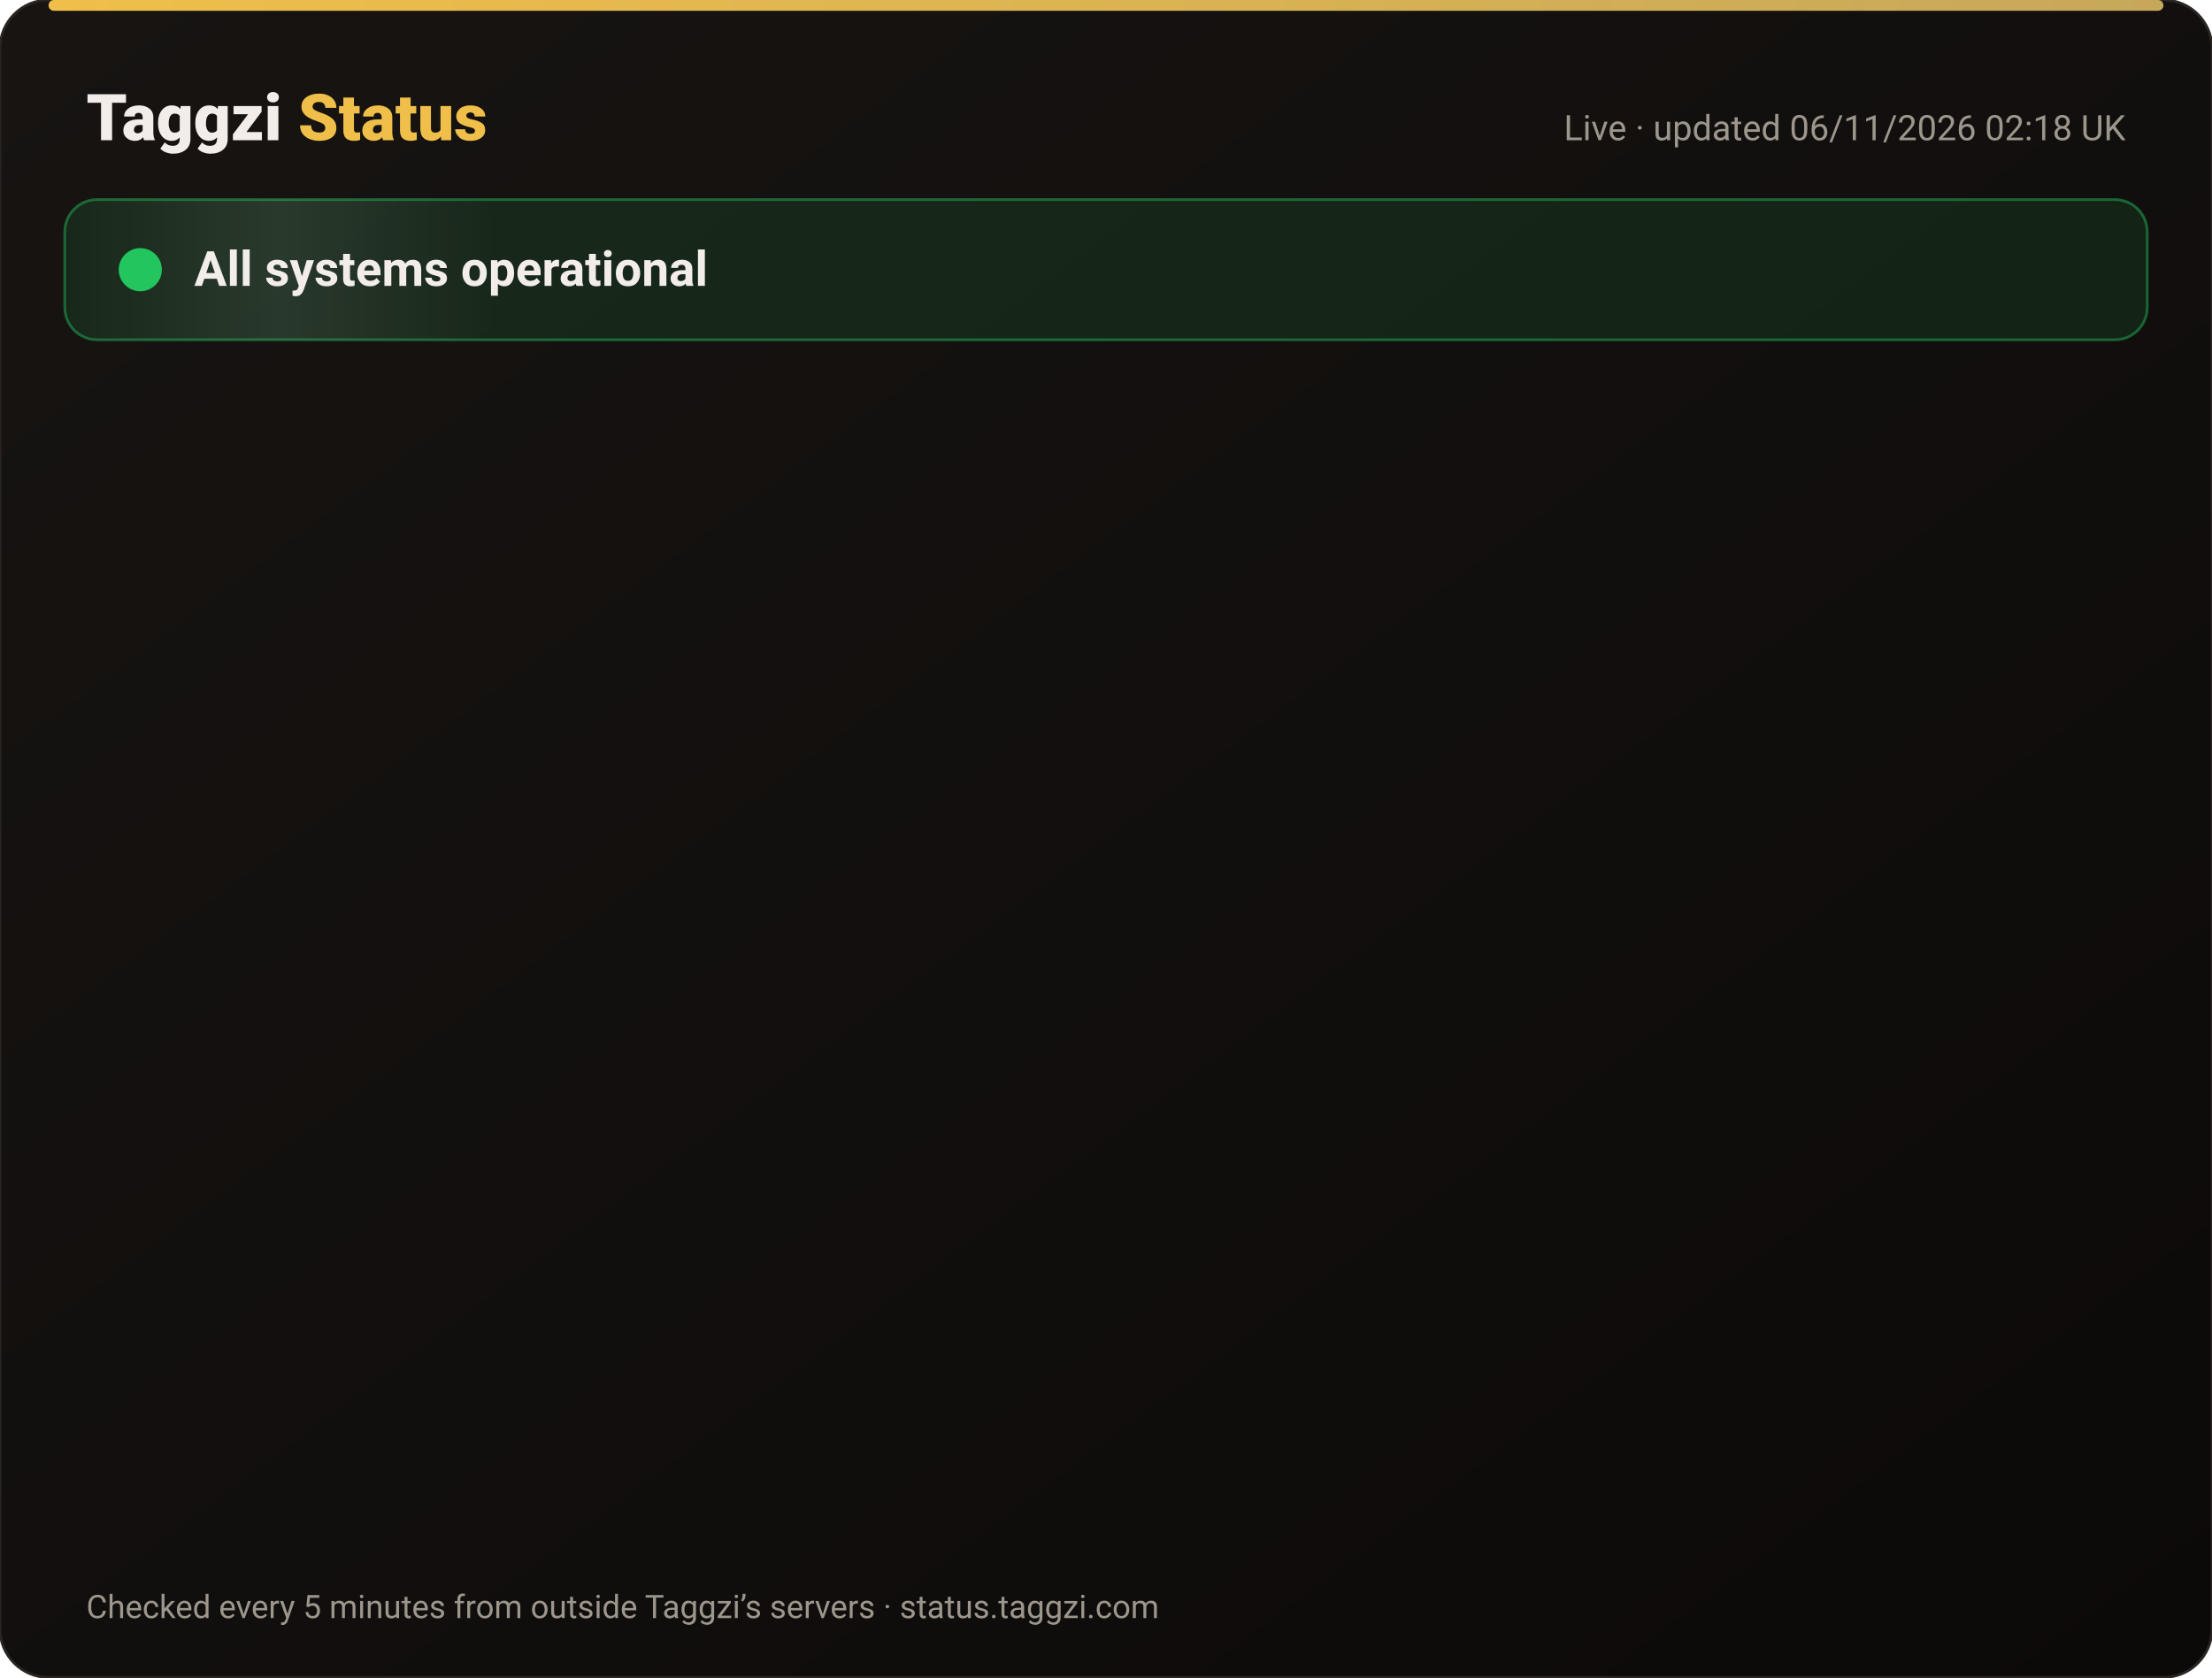
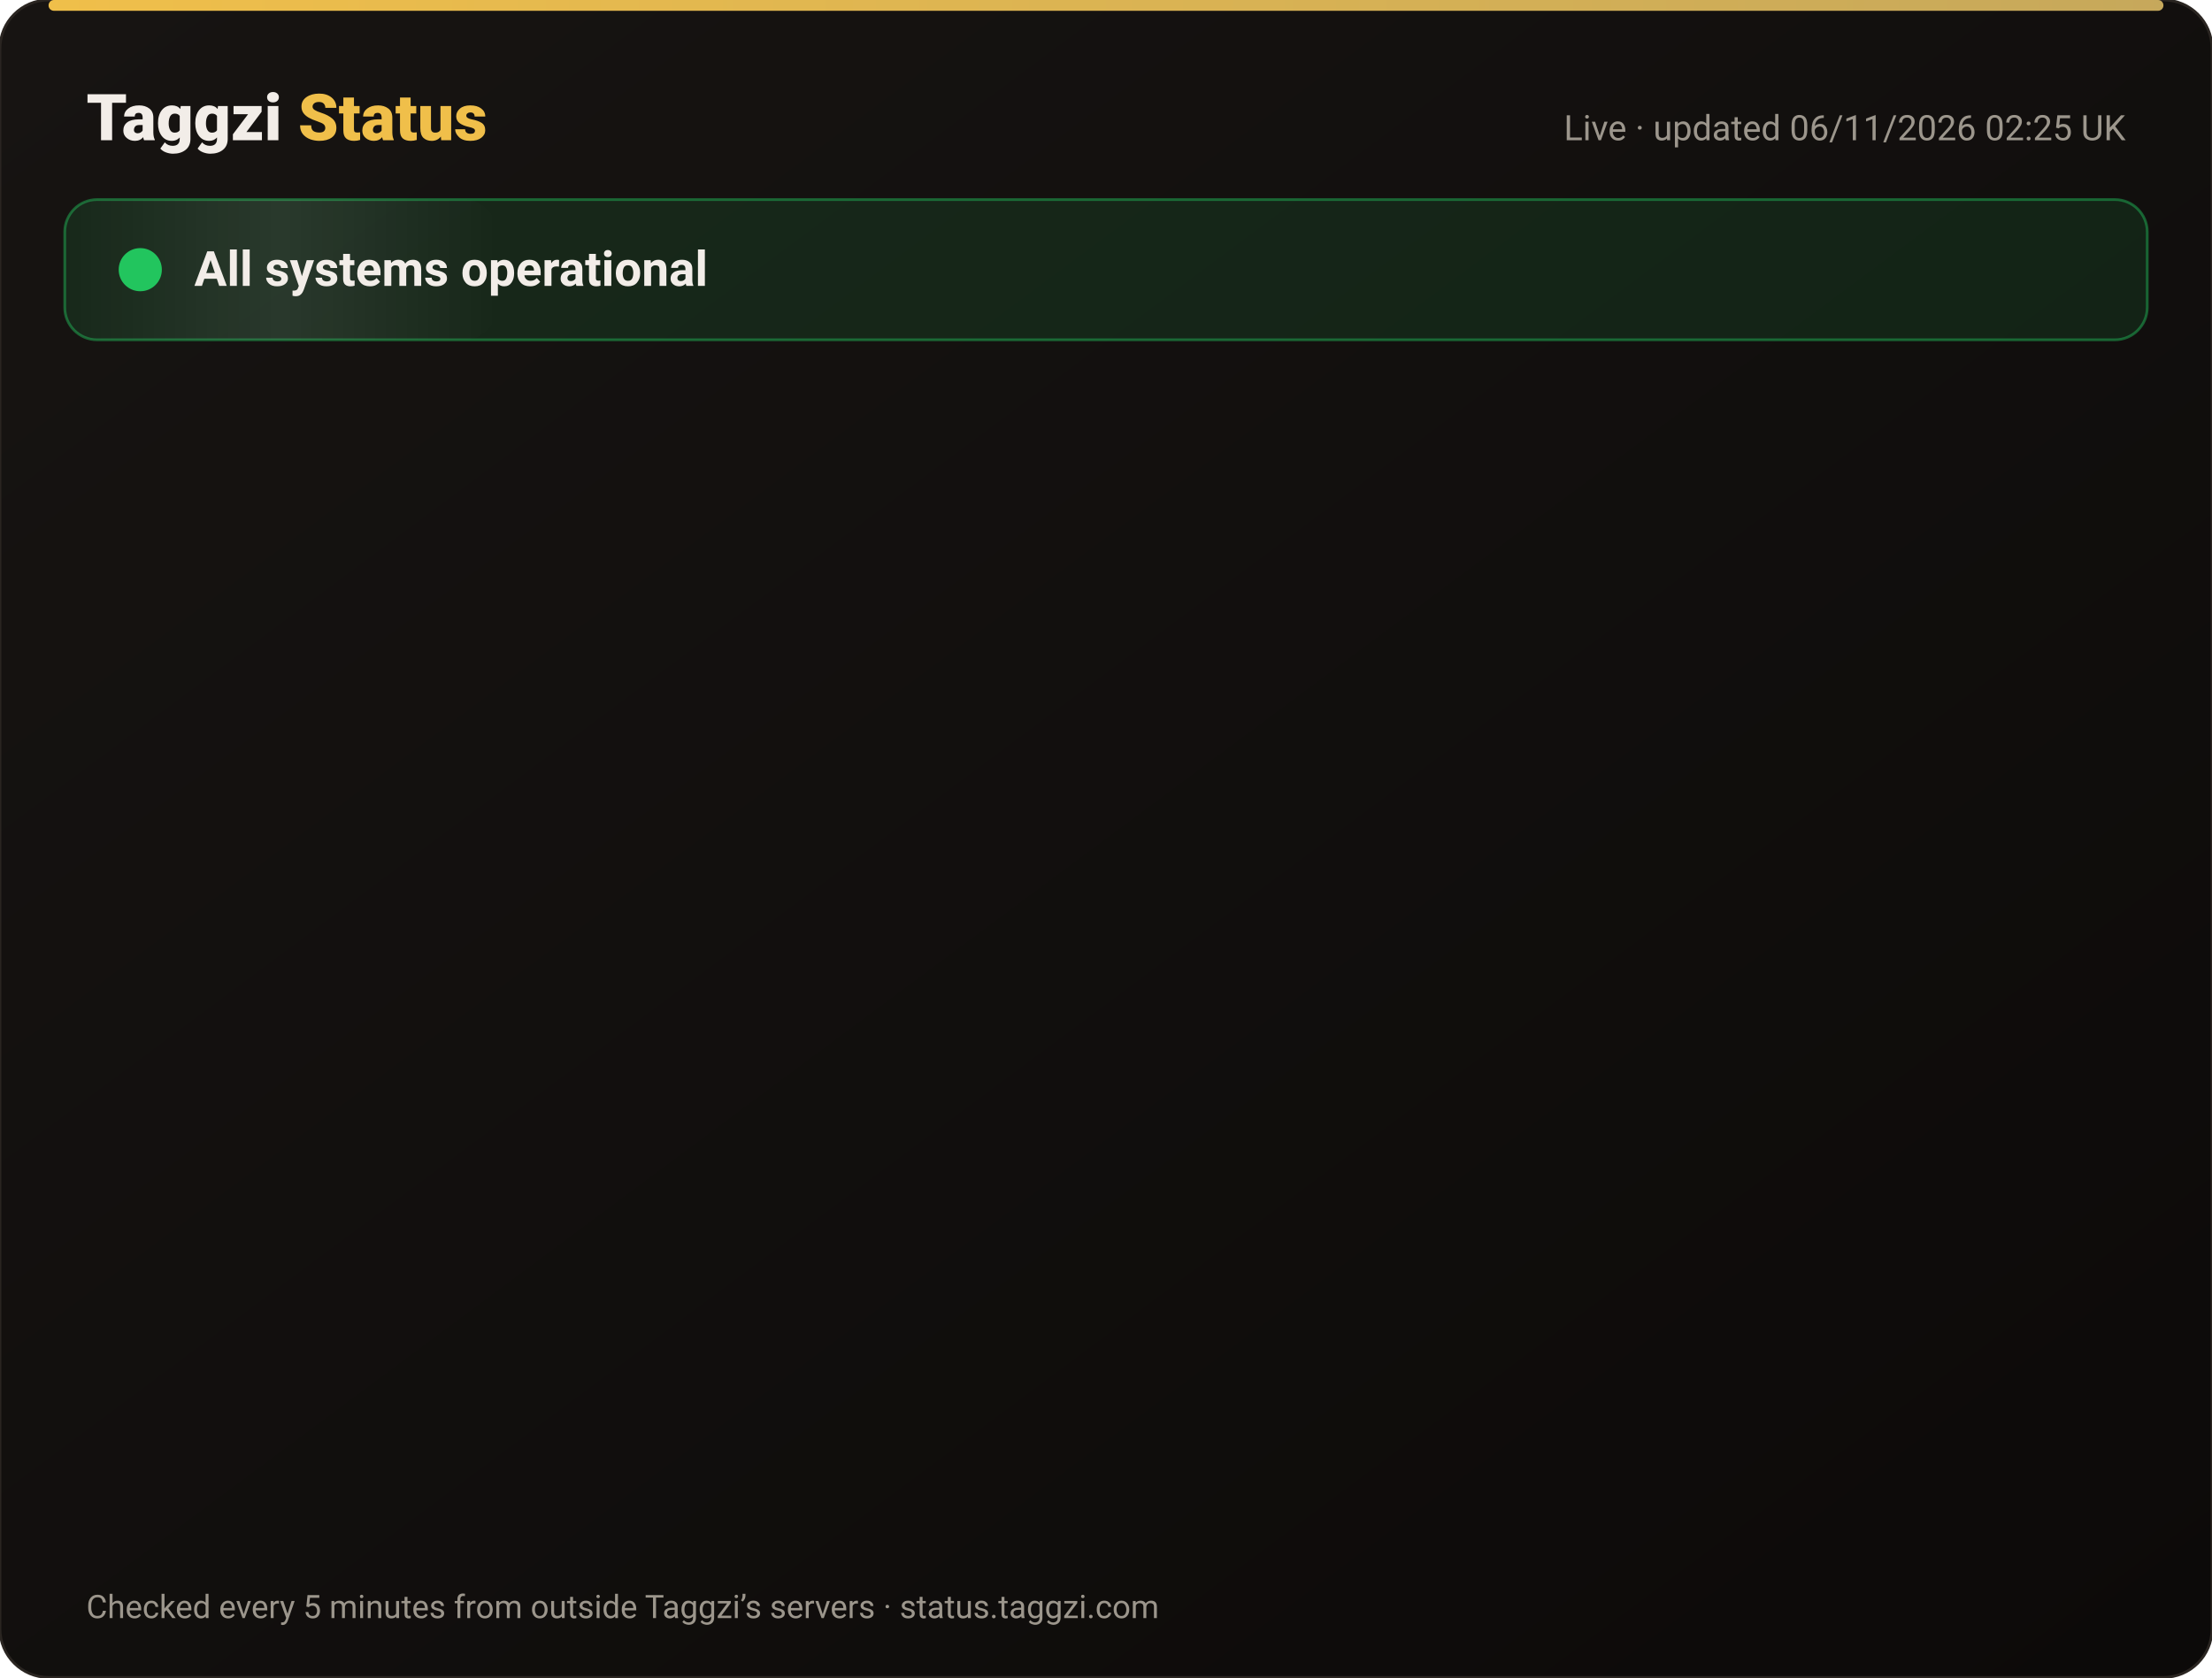
<svg xmlns="http://www.w3.org/2000/svg" width="820" height="622" viewBox="0 0 820 622" font-family="-apple-system,Segoe UI,Roboto,Helvetica,Arial,sans-serif">
  <defs>
    <linearGradient id="bg" x1="0" y1="0" x2="1" y2="1">
      <stop offset="0" stop-color="#171412" />
      <stop offset="1" stop-color="#0C0A09" />
    </linearGradient>
    <linearGradient id="gold" x1="0" x2="1">
      <stop offset="0" stop-color="#F0BF4A" />
      <stop offset="1" stop-color="#c6a85b" />
    </linearGradient>
    <linearGradient id="shine" x1="0" x2="1">
      <stop offset="0" stop-color="#fff" stop-opacity="0" />
      <stop offset=".5" stop-color="#fff" stop-opacity=".08" />
      <stop offset="1" stop-color="#fff" stop-opacity="0" />
    </linearGradient>
  </defs>
  <rect width="820" height="622" rx="18" fill="url(#bg)" stroke="#2a2521" />
  <rect x="18" y="0" width="784" height="4" rx="2" fill="url(#gold)" />
  <text x="32" y="52" font-size="24" font-weight="800" fill="#F2EDE8">Taggzi <tspan fill="#F0BF4A">Status</tspan>
  </text>
-   <text x="788" y="52" font-size="13" fill="#9C968C" text-anchor="end">Live · updated 06/11/2026 02:18 UK</text>
+   <text x="788" y="52" font-size="13" fill="#9C968C" text-anchor="end">Live · updated 06/11/2026 02:25 UK</text>
  <rect x="24" y="74" width="772" height="52" rx="12" fill="#22c55e" fill-opacity=".12" stroke="#22c55e" stroke-opacity=".45" />
  <rect x="24" y="74" width="160" height="52" rx="12" fill="url(#shine)">
    <animate attributeName="x" from="-160" to="820" dur="4s" repeatCount="indefinite" />
  </rect>
  <circle cx="52" cy="100" r="7" fill="#22c55e" />
  <circle cx="52" cy="100" r="7" fill="none" stroke="#22c55e" stroke-width="2">
    <animate attributeName="r" values="7;15;7" dur="2s" repeatCount="indefinite" />
    <animate attributeName="opacity" values=".9;0;.9" dur="2s" repeatCount="indefinite" />
  </circle>
  <text x="72" y="106" font-size="18" font-weight="700" fill="#F2EDE8">All systems operational</text>
  <g opacity="0">
    <animate attributeName="opacity" from="0" to="1" begin="0.00s" dur=".6s" fill="freeze" />
    <line x1="32" y1="188" x2="788" y2="188" stroke="#2a2521" />
    <circle cx="44" cy="166" r="6" fill="#22c55e">
      <animate attributeName="opacity" values="1;.45;1" dur="2.4s" begin="0.00s" repeatCount="indefinite" />
    </circle>
    <text x="62" y="171" font-size="15" font-weight="650" fill="#F2EDE8">Website</text>
    <text x="630" y="171" font-size="13" fill="#9C968C" text-anchor="end">99.96% uptime</text>
    <rect x="648" y="154" width="140" height="24" rx="12" fill="#22c55e" fill-opacity=".14" stroke="#22c55e" stroke-opacity=".5" />
    <text x="718" y="171" font-size="12" font-weight="700" fill="#22c55e" text-anchor="middle">Operational</text>
  </g>
  <g opacity="0">
    <animate attributeName="opacity" from="0" to="1" begin="0.15s" dur=".6s" fill="freeze" />
    <line x1="32" y1="234" x2="788" y2="234" stroke="#2a2521" />
    <circle cx="44" cy="212" r="6" fill="#22c55e">
      <animate attributeName="opacity" values="1;.45;1" dur="2.4s" begin="0.15s" repeatCount="indefinite" />
    </circle>
    <text x="62" y="217" font-size="15" font-weight="650" fill="#F2EDE8">Tag scans</text>
    <text x="630" y="217" font-size="13" fill="#9C968C" text-anchor="end">99.96% uptime</text>
    <rect x="648" y="200" width="140" height="24" rx="12" fill="#22c55e" fill-opacity=".14" stroke="#22c55e" stroke-opacity=".5" />
    <text x="718" y="217" font-size="12" font-weight="700" fill="#22c55e" text-anchor="middle">Operational</text>
  </g>
  <g opacity="0">
    <animate attributeName="opacity" from="0" to="1" begin="0.30s" dur=".6s" fill="freeze" />
    <line x1="32" y1="280" x2="788" y2="280" stroke="#2a2521" />
    <circle cx="44" cy="258" r="6" fill="#22c55e">
      <animate attributeName="opacity" values="1;.45;1" dur="2.4s" begin="0.30s" repeatCount="indefinite" />
    </circle>
    <text x="62" y="263" font-size="15" font-weight="650" fill="#F2EDE8">Manual tag lookup</text>
    <text x="630" y="263" font-size="13" fill="#9C968C" text-anchor="end">99.96% uptime</text>
    <rect x="648" y="246" width="140" height="24" rx="12" fill="#22c55e" fill-opacity=".14" stroke="#22c55e" stroke-opacity=".5" />
    <text x="718" y="263" font-size="12" font-weight="700" fill="#22c55e" text-anchor="middle">Operational</text>
  </g>
  <g opacity="0">
    <animate attributeName="opacity" from="0" to="1" begin="0.45s" dur=".6s" fill="freeze" />
    <line x1="32" y1="326" x2="788" y2="326" stroke="#2a2521" />
    <circle cx="44" cy="304" r="6" fill="#22c55e">
      <animate attributeName="opacity" values="1;.45;1" dur="2.4s" begin="0.45s" repeatCount="indefinite" />
    </circle>
    <text x="62" y="309" font-size="15" font-weight="650" fill="#F2EDE8">App &amp; login</text>
    <text x="630" y="309" font-size="13" fill="#9C968C" text-anchor="end">99.96% uptime</text>
    <rect x="648" y="292" width="140" height="24" rx="12" fill="#22c55e" fill-opacity=".14" stroke="#22c55e" stroke-opacity=".5" />
    <text x="718" y="309" font-size="12" font-weight="700" fill="#22c55e" text-anchor="middle">Operational</text>
  </g>
  <g opacity="0">
    <animate attributeName="opacity" from="0" to="1" begin="0.60s" dur=".6s" fill="freeze" />
    <line x1="32" y1="372" x2="788" y2="372" stroke="#2a2521" />
    <circle cx="44" cy="350" r="6" fill="#22c55e">
      <animate attributeName="opacity" values="1;.45;1" dur="2.4s" begin="0.60s" repeatCount="indefinite" />
    </circle>
    <text x="62" y="355" font-size="15" font-weight="650" fill="#F2EDE8">Community alerts</text>
    <text x="630" y="355" font-size="13" fill="#9C968C" text-anchor="end">99.96% uptime</text>
    <rect x="648" y="338" width="140" height="24" rx="12" fill="#22c55e" fill-opacity=".14" stroke="#22c55e" stroke-opacity=".5" />
    <text x="718" y="355" font-size="12" font-weight="700" fill="#22c55e" text-anchor="middle">Operational</text>
  </g>
  <g opacity="0">
    <animate attributeName="opacity" from="0" to="1" begin="0.75s" dur=".6s" fill="freeze" />
    <line x1="32" y1="418" x2="788" y2="418" stroke="#2a2521" />
    <circle cx="44" cy="396" r="6" fill="#22c55e">
      <animate attributeName="opacity" values="1;.45;1" dur="2.4s" begin="0.75s" repeatCount="indefinite" />
    </circle>
    <text x="62" y="401" font-size="15" font-weight="650" fill="#F2EDE8">Private calling</text>
    <text x="630" y="401" font-size="13" fill="#9C968C" text-anchor="end">99.96% uptime</text>
    <rect x="648" y="384" width="140" height="24" rx="12" fill="#22c55e" fill-opacity=".14" stroke="#22c55e" stroke-opacity=".5" />
    <text x="718" y="401" font-size="12" font-weight="700" fill="#22c55e" text-anchor="middle">Operational</text>
  </g>
  <g opacity="0">
    <animate attributeName="opacity" from="0" to="1" begin="0.90s" dur=".6s" fill="freeze" />
    <line x1="32" y1="464" x2="788" y2="464" stroke="#2a2521" />
    <circle cx="44" cy="442" r="6" fill="#22c55e">
      <animate attributeName="opacity" values="1;.45;1" dur="2.4s" begin="0.90s" repeatCount="indefinite" />
    </circle>
    <text x="62" y="447" font-size="15" font-weight="650" fill="#F2EDE8">Payments</text>
    <text x="630" y="447" font-size="13" fill="#9C968C" text-anchor="end">99.95% uptime</text>
    <rect x="648" y="430" width="140" height="24" rx="12" fill="#22c55e" fill-opacity=".14" stroke="#22c55e" stroke-opacity=".5" />
    <text x="718" y="447" font-size="12" font-weight="700" fill="#22c55e" text-anchor="middle">Operational</text>
  </g>
  <g opacity="0">
    <animate attributeName="opacity" from="0" to="1" begin="1.05s" dur=".6s" fill="freeze" />
    <line x1="32" y1="510" x2="788" y2="510" stroke="#2a2521" />
    <circle cx="44" cy="488" r="6" fill="#22c55e">
      <animate attributeName="opacity" values="1;.45;1" dur="2.4s" begin="1.05s" repeatCount="indefinite" />
    </circle>
    <text x="62" y="493" font-size="15" font-weight="650" fill="#F2EDE8">Email &amp; support</text>
    <text x="630" y="493" font-size="13" fill="#9C968C" text-anchor="end">99.96% uptime</text>
    <rect x="648" y="476" width="140" height="24" rx="12" fill="#22c55e" fill-opacity=".14" stroke="#22c55e" stroke-opacity=".5" />
    <text x="718" y="493" font-size="12" font-weight="700" fill="#22c55e" text-anchor="middle">Operational</text>
  </g>
  <g opacity="0">
    <animate attributeName="opacity" from="0" to="1" begin="1.20s" dur=".6s" fill="freeze" />
    <line x1="32" y1="556" x2="788" y2="556" stroke="#2a2521" />
    <circle cx="44" cy="534" r="6" fill="#22c55e">
      <animate attributeName="opacity" values="1;.45;1" dur="2.4s" begin="1.20s" repeatCount="indefinite" />
    </circle>
    <text x="62" y="539" font-size="15" font-weight="650" fill="#F2EDE8">Secure connection (SSL)</text>
    <text x="630" y="539" font-size="13" fill="#9C968C" text-anchor="end">100.00% uptime</text>
    <rect x="648" y="522" width="140" height="24" rx="12" fill="#22c55e" fill-opacity=".14" stroke="#22c55e" stroke-opacity=".5" />
    <text x="718" y="539" font-size="12" font-weight="700" fill="#22c55e" text-anchor="middle">Operational</text>
  </g>
  <text x="32" y="600" font-size="12" fill="#9C968C">Checked every 5 minutes from outside Taggzi’s servers · status.taggzi.com</text>
</svg>
